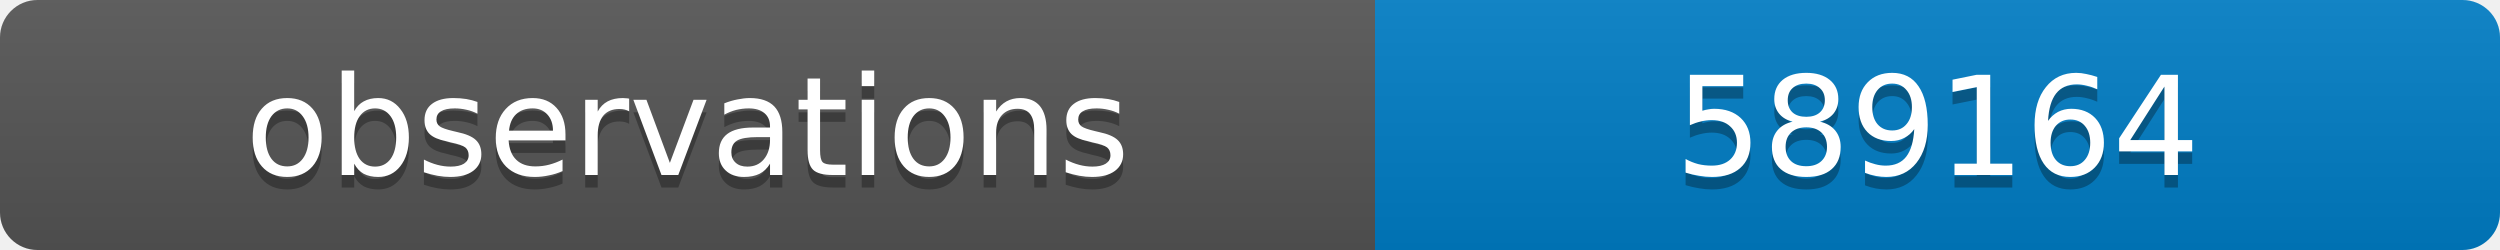
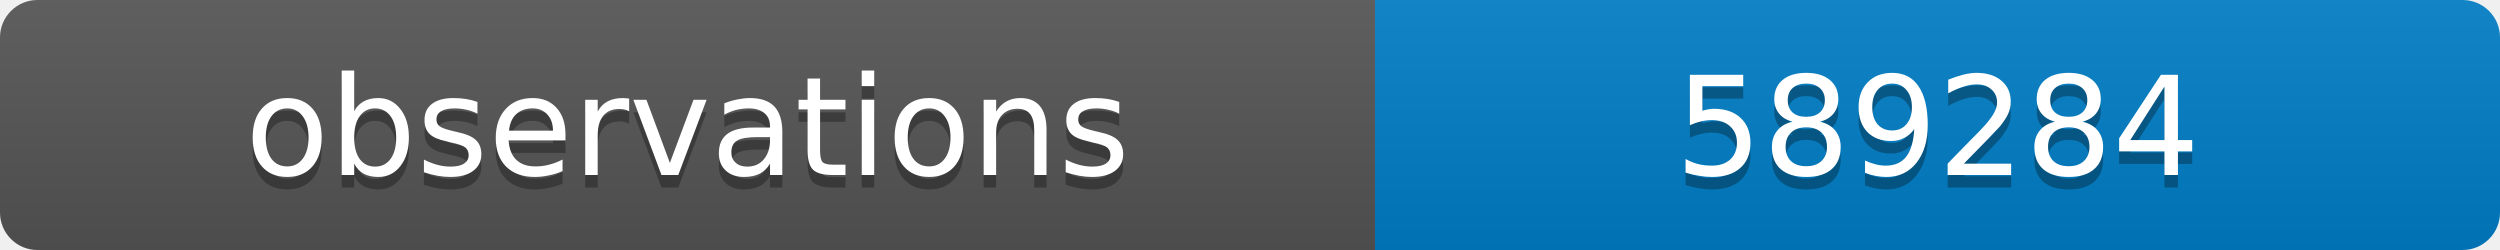
<svg xmlns="http://www.w3.org/2000/svg" width="200" height="20">
  <linearGradient id="b" x2="0" y2="100%">
    <stop offset="0" stop-color="#bbb" stop-opacity=".1" />
    <stop offset="1" stop-opacity=".1" />
  </linearGradient>
  <clipPath id="a">
    <rect width="200" height="20" rx="3" fill="#fff" />
  </clipPath>
  <g clip-path="url(#a)">
    <path fill="#555" d="M0 0h110v20H0z" />
    <path fill="#007ec6" d="M110 0h90v20H110z" />
    <path fill="url(#b)" d="M0 0h200v20H0z" />
  </g>
  <g fill="#fff" text-anchor="middle" font-family="DejaVu Sans,Verdana,Geneva,sans-serif" font-size="11">
    <text x="55" y="15" fill="#010101" fill-opacity=".3">observations</text>
    <text x="55" y="14">observations</text>
-     <text x="155" y="15" fill="#010101" fill-opacity=".3">589164</text>
-     <text x="155" y="14">589164</text>
+     <text x="155" y="15" fill="#010101" fill-opacity=".3">589284</text>
+     <text x="155" y="14">589284</text>
  </g>
</svg>
